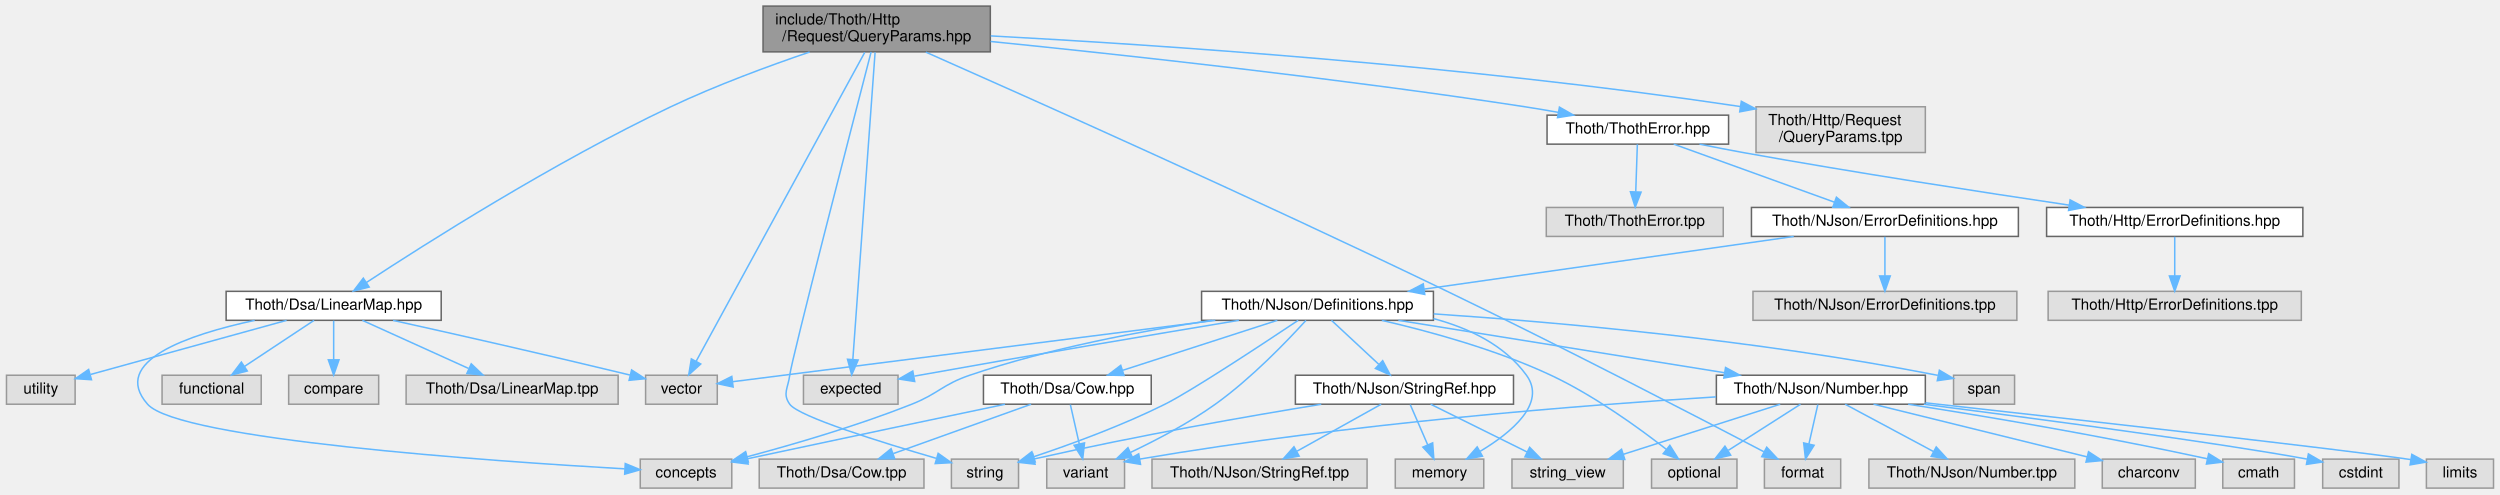
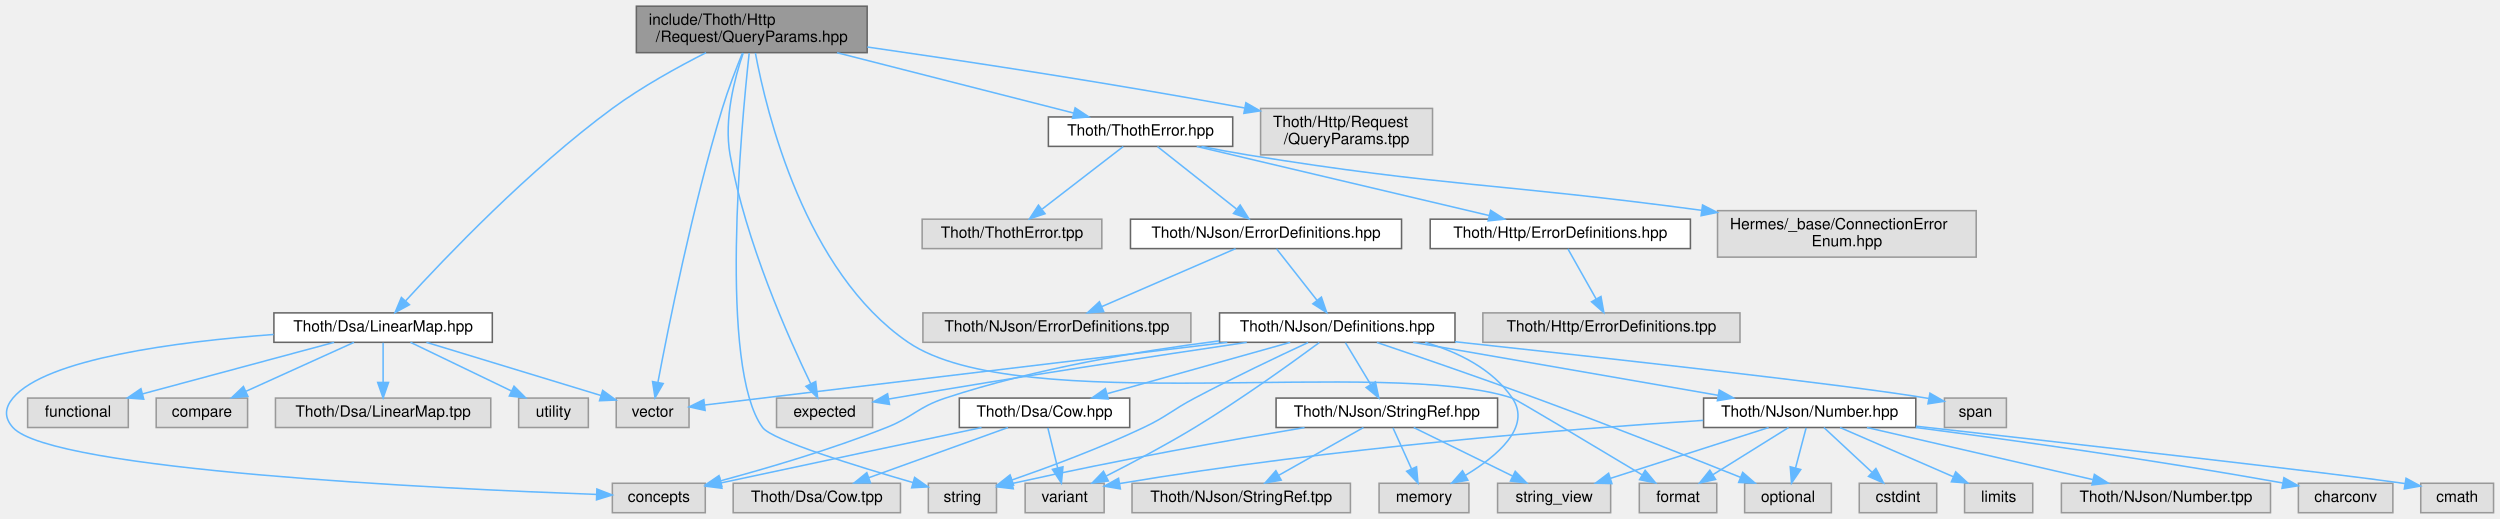
- <svg xmlns="http://www.w3.org/2000/svg" xmlns:xlink="http://www.w3.org/1999/xlink" width="1639pt" height="324pt" viewBox="0.00 0.00 1638.50 324.00">
-   <g id="graph0" class="graph" transform="scale(1 1) rotate(0) translate(4 320)">
+ <svg xmlns="http://www.w3.org/2000/svg" xmlns:xlink="http://www.w3.org/1999/xlink" width="1614pt" height="335pt" viewBox="0.00 0.00 1613.67 335.00">
+   <g id="graph0" class="graph" transform="scale(1 1) rotate(0) translate(4 331)">
    <g id="Node000001" class="node">
      <g id="a_Node000001">
        <a xlink:title=" ">
-           <polygon fill="#999999" stroke="#666666" points="645,-316 496,-316 496,-286 645,-286 645,-316" />
-           <text text-anchor="start" x="504" y="-304" font-family="Helvetica,sans-Serif" font-size="10.00">include/Thoth/Http</text>
-           <text text-anchor="middle" x="570.5" y="-293" font-family="Helvetica,sans-Serif" font-size="10.00">/Request/QueryParams.hpp</text>
+           <polygon fill="#999999" stroke="#666666" points="555.67,-327 406.67,-327 406.67,-297 555.67,-297 555.67,-327" />
+           <text text-anchor="start" x="414.67" y="-315" font-family="Helvetica,sans-Serif" font-size="10.00">include/Thoth/Http</text>
+           <text text-anchor="middle" x="481.17" y="-304" font-family="Helvetica,sans-Serif" font-size="10.00">/Request/QueryParams.hpp</text>
        </a>
      </g>
    </g>
    <g id="Node000002" class="node">
      <g id="a_Node000002">
        <a xlink:title=" ">
-           <polygon fill="#e0e0e0" stroke="#999999" points="584.5,-74 522.5,-74 522.5,-55 584.5,-55 584.5,-74" />
-           <text text-anchor="middle" x="553.5" y="-62" font-family="Helvetica,sans-Serif" font-size="10.00">expected</text>
+           <polygon fill="#e0e0e0" stroke="#999999" points="559.17,-74 497.17,-74 497.17,-55 559.17,-55 559.17,-74" />
+           <text text-anchor="middle" x="528.17" y="-62" font-family="Helvetica,sans-Serif" font-size="10.00">expected</text>
        </a>
      </g>
    </g>
    <g id="edge1_Node000001_Node000002" class="edge">
      <g id="a_edge1_Node000001_Node000002">
        <a xlink:title=" ">
-           <path fill="none" stroke="#63b8ff" d="M569.46,-285.68C566.53,-245.25 558.19,-130.17 554.88,-84.51" />
-           <polygon fill="#63b8ff" stroke="#63b8ff" points="558.35,-83.98 554.13,-74.26 551.37,-84.48 558.35,-83.98" />
+           <path fill="none" stroke="#63b8ff" d="M475.67,-296.83C470.17,-280.84 463.06,-254.04 467.17,-231 477.18,-174.91 504.86,-112.93 519.24,-83.25" />
+           <polygon fill="#63b8ff" stroke="#63b8ff" points="522.44,-84.68 523.72,-74.16 516.16,-81.58 522.44,-84.68" />
        </a>
      </g>
    </g>
    <g id="Node000003" class="node">
      <g id="a_Node000003">
        <a xlink:title=" ">
-           <polygon fill="#e0e0e0" stroke="#999999" points="1202.5,-19 1152.5,-19 1152.5,0 1202.5,0 1202.5,-19" />
-           <text text-anchor="middle" x="1177.5" y="-7" font-family="Helvetica,sans-Serif" font-size="10.00">format</text>
+           <polygon fill="#e0e0e0" stroke="#999999" points="1104.17,-19 1054.17,-19 1054.17,0 1104.17,0 1104.17,-19" />
+           <text text-anchor="middle" x="1079.17" y="-7" font-family="Helvetica,sans-Serif" font-size="10.00">format</text>
        </a>
      </g>
    </g>
    <g id="edge2_Node000001_Node000003" class="edge">
      <g id="a_edge2_Node000001_Node000003">
        <a xlink:title=" ">
-           <path fill="none" stroke="#63b8ff" d="M602.73,-285.81C667.75,-257.06 819.12,-189.51 944.5,-129 1020.71,-92.22 1109.52,-46.15 1152.14,-23.83" />
-           <polygon fill="#63b8ff" stroke="#63b8ff" points="1154,-26.81 1161.23,-19.07 1150.75,-20.61 1154,-26.81" />
+           <path fill="none" stroke="#63b8ff" d="M483.52,-296.73C490.57,-258.86 515.39,-155.55 582.17,-110 654.07,-60.96 889.39,-100.87 972.17,-74 974.45,-73.26 1025.08,-42.98 1055.87,-24.5" />
+           <polygon fill="#63b8ff" stroke="#63b8ff" points="1057.94,-27.34 1064.71,-19.19 1054.33,-21.34 1057.94,-27.34" />
        </a>
      </g>
    </g>
    <g id="Node000004" class="node">
      <g id="a_Node000004">
        <a xlink:title=" ">
-           <polygon fill="#e0e0e0" stroke="#999999" points="466,-74 419,-74 419,-55 466,-55 466,-74" />
-           <text text-anchor="middle" x="442.5" y="-62" font-family="Helvetica,sans-Serif" font-size="10.00">vector</text>
+           <polygon fill="#e0e0e0" stroke="#999999" points="440.67,-74 393.67,-74 393.67,-55 440.67,-55 440.67,-74" />
+           <text text-anchor="middle" x="417.17" y="-62" font-family="Helvetica,sans-Serif" font-size="10.00">vector</text>
        </a>
      </g>
    </g>
    <g id="edge3_Node000001_Node000004" class="edge">
      <g id="a_edge3_Node000001_Node000004">
        <a xlink:title=" ">
-           <path fill="none" stroke="#63b8ff" d="M562.69,-285.68C540.38,-244.82 476.46,-127.72 452.1,-83.08" />
-           <polygon fill="#63b8ff" stroke="#63b8ff" points="455.14,-81.36 447.28,-74.26 449,-84.71 455.14,-81.36" />
+           <path fill="none" stroke="#63b8ff" d="M475.16,-296.74C471.12,-286.83 465.89,-273.26 462.17,-261 442.81,-197.22 427.25,-119.55 420.63,-84.4" />
+           <polygon fill="#63b8ff" stroke="#63b8ff" points="424,-83.38 418.73,-74.19 417.12,-84.66 424,-83.38" />
        </a>
      </g>
    </g>
    <g id="Node000005" class="node">
      <g id="a_Node000005">
        <a xlink:title=" ">
-           <polygon fill="#e0e0e0" stroke="#999999" points="663.5,-19 619.5,-19 619.5,0 663.5,0 663.5,-19" />
-           <text text-anchor="middle" x="641.5" y="-7" font-family="Helvetica,sans-Serif" font-size="10.00">string</text>
+           <polygon fill="#e0e0e0" stroke="#999999" points="639.17,-19 595.17,-19 595.17,0 639.17,0 639.17,-19" />
+           <text text-anchor="middle" x="617.17" y="-7" font-family="Helvetica,sans-Serif" font-size="10.00">string</text>
        </a>
      </g>
    </g>
    <g id="edge4_Node000001_Node000005" class="edge">
      <g id="a_edge4_Node000001_Node000005">
        <a xlink:title=" ">
-           <path fill="none" stroke="#63b8ff" d="M566.86,-285.97C554.5,-238.28 514.85,-84.84 513.5,-74 512.46,-65.62 508.61,-61.88 513.5,-55 519.27,-46.89 573.38,-30.04 609.38,-19.56" />
-           <polygon fill="#63b8ff" stroke="#63b8ff" points="610.81,-22.8 619.44,-16.66 608.87,-16.07 610.81,-22.8" />
+           <path fill="none" stroke="#63b8ff" d="M479.51,-296.71C474.24,-248.63 459.83,-93.63 488.17,-55 494.13,-46.88 549.07,-29.92 585.31,-19.44" />
+           <polygon fill="#63b8ff" stroke="#63b8ff" points="586.32,-22.79 594.97,-16.67 584.4,-16.06 586.32,-22.79" />
        </a>
      </g>
    </g>
    <g id="Node000006" class="node">
      <g id="a_Node000006">
        <a xlink:href="_linear_map_8hpp.html" target="_top" xlink:title=" ">
-           <polygon fill="white" stroke="#666666" points="285,-129 144,-129 144,-110 285,-110 285,-129" />
-           <text text-anchor="middle" x="214.5" y="-117" font-family="Helvetica,sans-Serif" font-size="10.00">Thoth/Dsa/LinearMap.hpp</text>
+           <polygon fill="white" stroke="#666666" points="313.67,-129 172.67,-129 172.67,-110 313.67,-110 313.67,-129" />
+           <text text-anchor="middle" x="243.17" y="-117" font-family="Helvetica,sans-Serif" font-size="10.00">Thoth/Dsa/LinearMap.hpp</text>
        </a>
      </g>
    </g>
    <g id="edge5_Node000001_Node000006" class="edge">
      <g id="a_edge5_Node000001_Node000006">
        <a xlink:title=" ">
-           <path fill="none" stroke="#63b8ff" d="M526.54,-285.9C499.75,-276.78 465.09,-264.02 435.5,-250 359.23,-213.87 274.58,-160.14 235.9,-134.76" />
-           <polygon fill="#63b8ff" stroke="#63b8ff" points="237.78,-131.81 227.51,-129.22 233.93,-137.65 237.78,-131.81" />
+           <path fill="none" stroke="#63b8ff" d="M451.67,-297C433.53,-287.82 410.19,-274.96 391.17,-261 337.6,-221.67 283.07,-164.54 257.75,-136.81" />
+           <polygon fill="#63b8ff" stroke="#63b8ff" points="260.17,-134.27 250.87,-129.2 254.98,-138.96 260.17,-134.27" />
        </a>
      </g>
    </g>
    <g id="Node000012" class="node">
      <g id="a_Node000012">
        <a xlink:href="_thoth_error_8hpp.html" target="_top" xlink:title=" ">
-           <polygon fill="white" stroke="#666666" points="1129,-244.5 1010,-244.5 1010,-225.5 1129,-225.5 1129,-244.5" />
-           <text text-anchor="middle" x="1069.5" y="-232.5" font-family="Helvetica,sans-Serif" font-size="10.00">Thoth/ThothError.hpp</text>
+           <polygon fill="white" stroke="#666666" points="791.67,-255.5 672.67,-255.5 672.67,-236.5 791.67,-236.5 791.67,-255.5" />
+           <text text-anchor="middle" x="732.17" y="-243.5" font-family="Helvetica,sans-Serif" font-size="10.00">Thoth/ThothError.hpp</text>
        </a>
      </g>
    </g>
    <g id="edge12_Node000001_Node000012" class="edge">
      <g id="a_edge12_Node000001_Node000012">
        <a xlink:title=" ">
-           <path fill="none" stroke="#63b8ff" d="M645.18,-292.81C730.23,-284.25 873.23,-268.74 995.5,-250 1002.61,-248.91 1010.08,-247.64 1017.43,-246.32" />
-           <polygon fill="#63b8ff" stroke="#63b8ff" points="1018.12,-249.76 1027.32,-244.51 1016.86,-242.87 1018.12,-249.76" />
-         </a>
-       </g>
-     </g>
-     <g id="Node000034" class="node">
-       <g id="a_Node000034">
-         <a xlink:title=" ">
-           <polygon fill="#e0e0e0" stroke="#999999" points="1258,-250 1147,-250 1147,-220 1258,-220 1258,-250" />
-           <text text-anchor="start" x="1155" y="-238" font-family="Helvetica,sans-Serif" font-size="10.00">Thoth/Http/Request</text>
-           <text text-anchor="middle" x="1202.5" y="-227" font-family="Helvetica,sans-Serif" font-size="10.00">/QueryParams.tpp</text>
-         </a>
-       </g>
-     </g>
-     <g id="edge46_Node000001_Node000034" class="edge">
-       <g id="a_edge46_Node000001_Node000034">
-         <a xlink:title=" ">
-           <path fill="none" stroke="#63b8ff" d="M645.29,-296.46C752.3,-290.72 955.34,-277.33 1136.74,-250.15" />
-           <polygon fill="#63b8ff" stroke="#63b8ff" points="1137.37,-253.6 1146.73,-248.64 1136.32,-246.68 1137.37,-253.6" />
+           <path fill="none" stroke="#63b8ff" d="M536.25,-296.95C582.21,-285.24 646.8,-268.77 689.06,-257.99" />
+           <polygon fill="#63b8ff" stroke="#63b8ff" points="689.94,-261.38 698.77,-255.52 688.21,-254.6 689.94,-261.38" />
+         </a>
+       </g>
+     </g>
+     <g id="Node000035" class="node">
+       <g id="a_Node000035">
+         <a xlink:title=" ">
+           <polygon fill="#e0e0e0" stroke="#999999" points="920.67,-261 809.67,-261 809.67,-231 920.67,-231 920.67,-261" />
+           <text text-anchor="start" x="817.67" y="-249" font-family="Helvetica,sans-Serif" font-size="10.00">Thoth/Http/Request</text>
+           <text text-anchor="middle" x="865.17" y="-238" font-family="Helvetica,sans-Serif" font-size="10.00">/QueryParams.tpp</text>
+         </a>
+       </g>
+     </g>
+     <g id="edge47_Node000001_Node000035" class="edge">
+       <g id="a_edge47_Node000001_Node000035">
+         <a xlink:title=" ">
+           <path fill="none" stroke="#63b8ff" d="M555.75,-300.65C618.39,-291.65 710.49,-277.74 799.38,-261.28" />
+           <polygon fill="#63b8ff" stroke="#63b8ff" points="800.18,-264.69 809.36,-259.42 798.89,-257.81 800.18,-264.69" />
        </a>
      </g>
    </g>
    <g id="edge6_Node000006_Node000004" class="edge">
      <g id="a_edge6_Node000006_Node000004">
        <a xlink:title=" ">
-           <path fill="none" stroke="#63b8ff" d="M253.42,-109.95C290.76,-101.68 348.96,-88.58 408.73,-74.13" />
-           <polygon fill="#63b8ff" stroke="#63b8ff" points="409.83,-77.47 418.73,-71.71 408.18,-70.66 409.83,-77.47" />
+           <path fill="none" stroke="#63b8ff" d="M271.13,-109.98C301.86,-100.62 351.2,-85.59 383.9,-75.63" />
+           <polygon fill="#63b8ff" stroke="#63b8ff" points="384.93,-78.98 393.48,-72.72 382.89,-72.28 384.93,-78.98" />
        </a>
      </g>
    </g>
    <g id="Node000007" class="node">
      <g id="a_Node000007">
        <a xlink:title=" ">
-           <polygon fill="#e0e0e0" stroke="#999999" points="45,-74 0,-74 0,-55 45,-55 45,-74" />
-           <text text-anchor="middle" x="22.5" y="-62" font-family="Helvetica,sans-Serif" font-size="10.00">utility</text>
+           <polygon fill="#e0e0e0" stroke="#999999" points="375.67,-74 330.67,-74 330.67,-55 375.67,-55 375.67,-74" />
+           <text text-anchor="middle" x="353.17" y="-62" font-family="Helvetica,sans-Serif" font-size="10.00">utility</text>
        </a>
      </g>
    </g>
    <g id="edge7_Node000006_Node000007" class="edge">
      <g id="a_edge7_Node000006_Node000007">
        <a xlink:title=" ">
-           <path fill="none" stroke="#63b8ff" d="M183.65,-109.98C148.44,-100.26 91.08,-84.43 55.13,-74.51" />
-           <polygon fill="#63b8ff" stroke="#63b8ff" points="55.73,-71.04 45.16,-71.75 53.86,-77.79 55.73,-71.04" />
+           <path fill="none" stroke="#63b8ff" d="M260.85,-109.98C278.46,-101.5 305.75,-88.35 326.1,-78.54" />
+           <polygon fill="#63b8ff" stroke="#63b8ff" points="327.69,-81.66 335.18,-74.17 324.65,-75.36 327.69,-81.66" />
        </a>
      </g>
    </g>
    <g id="Node000008" class="node">
      <g id="a_Node000008">
        <a xlink:title=" ">
-           <polygon fill="#e0e0e0" stroke="#999999" points="475.5,-19 415.5,-19 415.5,0 475.5,0 475.5,-19" />
-           <text text-anchor="middle" x="445.5" y="-7" font-family="Helvetica,sans-Serif" font-size="10.00">concepts</text>
+           <polygon fill="#e0e0e0" stroke="#999999" points="451.17,-19 391.17,-19 391.17,0 451.17,0 451.17,-19" />
+           <text text-anchor="middle" x="421.17" y="-7" font-family="Helvetica,sans-Serif" font-size="10.00">concepts</text>
        </a>
      </g>
    </g>
    <g id="edge8_Node000006_Node000008" class="edge">
      <g id="a_edge8_Node000006_Node000008">
        <a xlink:title=" ">
-           <path fill="none" stroke="#63b8ff" d="M162.75,-109.97C119.21,-100.63 67.7,-83.12 92.5,-55 112.94,-31.82 317.13,-17.69 405.3,-12.62" />
-           <polygon fill="#63b8ff" stroke="#63b8ff" points="405.67,-16.11 415.46,-12.05 405.28,-9.12 405.67,-16.11" />
+           <path fill="none" stroke="#63b8ff" d="M172.49,-115.07C109.9,-110.38 25.28,-99.4 4.17,-74 -1.23,-67.51 -1.47,-61.28 4.17,-55 29.09,-27.28 280.99,-15.43 380.78,-11.8" />
+           <polygon fill="#63b8ff" stroke="#63b8ff" points="381.19,-15.29 391.06,-11.44 380.94,-8.29 381.19,-15.29" />
        </a>
      </g>
    </g>
    <g id="Node000009" class="node">
      <g id="a_Node000009">
        <a xlink:title=" ">
-           <polygon fill="#e0e0e0" stroke="#999999" points="167,-74 102,-74 102,-55 167,-55 167,-74" />
-           <text text-anchor="middle" x="134.5" y="-62" font-family="Helvetica,sans-Serif" font-size="10.00">functional</text>
+           <polygon fill="#e0e0e0" stroke="#999999" points="78.67,-74 13.67,-74 13.67,-55 78.67,-55 78.67,-74" />
+           <text text-anchor="middle" x="46.17" y="-62" font-family="Helvetica,sans-Serif" font-size="10.00">functional</text>
        </a>
      </g>
    </g>
    <g id="edge9_Node000006_Node000009" class="edge">
      <g id="a_edge9_Node000006_Node000009">
        <a xlink:title=" ">
-           <path fill="none" stroke="#63b8ff" d="M201.65,-109.98C189.36,-101.84 170.59,-89.41 156.02,-79.76" />
-           <polygon fill="#63b8ff" stroke="#63b8ff" points="157.86,-76.78 147.59,-74.17 153.99,-82.61 157.86,-76.78" />
+           <path fill="none" stroke="#63b8ff" d="M211.52,-109.98C178.02,-100.97 124.98,-86.7 88.03,-76.76" />
+           <polygon fill="#63b8ff" stroke="#63b8ff" points="88.64,-73.3 78.07,-74.08 86.82,-80.06 88.64,-73.3" />
        </a>
      </g>
    </g>
    <g id="Node000010" class="node">
      <g id="a_Node000010">
        <a xlink:title=" ">
-           <polygon fill="#e0e0e0" stroke="#999999" points="244,-74 185,-74 185,-55 244,-55 244,-74" />
-           <text text-anchor="middle" x="214.5" y="-62" font-family="Helvetica,sans-Serif" font-size="10.00">compare</text>
+           <polygon fill="#e0e0e0" stroke="#999999" points="155.67,-74 96.67,-74 96.67,-55 155.67,-55 155.67,-74" />
+           <text text-anchor="middle" x="126.17" y="-62" font-family="Helvetica,sans-Serif" font-size="10.00">compare</text>
        </a>
      </g>
    </g>
    <g id="edge10_Node000006_Node000010" class="edge">
      <g id="a_edge10_Node000006_Node000010">
        <a xlink:title=" ">
-           <path fill="none" stroke="#63b8ff" d="M214.5,-109.75C214.5,-102.8 214.5,-92.85 214.5,-84.13" />
-           <polygon fill="#63b8ff" stroke="#63b8ff" points="218,-84.09 214.5,-74.09 211,-84.09 218,-84.09" />
+           <path fill="none" stroke="#63b8ff" d="M224.37,-109.98C205.55,-101.46 176.35,-88.23 154.68,-78.41" />
+           <polygon fill="#63b8ff" stroke="#63b8ff" points="155.87,-75.11 145.31,-74.17 152.98,-81.48 155.87,-75.11" />
        </a>
      </g>
    </g>
    <g id="Node000011" class="node">
      <g id="a_Node000011">
        <a xlink:title=" ">
-           <polygon fill="#e0e0e0" stroke="#999999" points="401,-74 262,-74 262,-55 401,-55 401,-74" />
-           <text text-anchor="middle" x="331.5" y="-62" font-family="Helvetica,sans-Serif" font-size="10.00">Thoth/Dsa/LinearMap.tpp</text>
+           <polygon fill="#e0e0e0" stroke="#999999" points="312.67,-74 173.67,-74 173.67,-55 312.67,-55 312.67,-74" />
+           <text text-anchor="middle" x="243.17" y="-62" font-family="Helvetica,sans-Serif" font-size="10.00">Thoth/Dsa/LinearMap.tpp</text>
        </a>
      </g>
    </g>
    <g id="edge11_Node000006_Node000011" class="edge">
      <g id="a_edge11_Node000006_Node000011">
        <a xlink:title=" ">
-           <path fill="none" stroke="#63b8ff" d="M233.3,-109.98C252.12,-101.46 281.32,-88.23 303,-78.41" />
-           <polygon fill="#63b8ff" stroke="#63b8ff" points="304.7,-81.48 312.36,-74.17 301.81,-75.11 304.7,-81.48" />
+           <path fill="none" stroke="#63b8ff" d="M243.17,-109.75C243.17,-102.8 243.17,-92.85 243.17,-84.13" />
+           <polygon fill="#63b8ff" stroke="#63b8ff" points="246.67,-84.09 243.17,-74.09 239.67,-84.09 246.67,-84.09" />
        </a>
      </g>
    </g>
    <g id="Node000013" class="node">
      <g id="a_Node000013">
        <a xlink:href="_n_json_2_error_definitions_8hpp.html" target="_top" xlink:title=" ">
-           <polygon fill="white" stroke="#666666" points="1319,-184 1144,-184 1144,-165 1319,-165 1319,-184" />
-           <text text-anchor="middle" x="1231.5" y="-172" font-family="Helvetica,sans-Serif" font-size="10.00">Thoth/NJson/ErrorDefinitions.hpp</text>
+           <polygon fill="white" stroke="#666666" points="900.67,-189.5 725.67,-189.5 725.67,-170.5 900.67,-170.5 900.67,-189.5" />
+           <text text-anchor="middle" x="813.17" y="-177.5" font-family="Helvetica,sans-Serif" font-size="10.00">Thoth/NJson/ErrorDefinitions.hpp</text>
        </a>
      </g>
    </g>
    <g id="edge13_Node000012_Node000013" class="edge">
      <g id="a_edge13_Node000012_Node000013">
        <a xlink:title=" ">
-           <path fill="none" stroke="#63b8ff" d="M1093.06,-225.49C1120.77,-215.49 1166.97,-198.8 1198.31,-187.49" />
-           <polygon fill="#63b8ff" stroke="#63b8ff" points="1199.7,-190.71 1207.92,-184.02 1197.32,-184.12 1199.7,-190.71" />
+           <path fill="none" stroke="#63b8ff" d="M743.1,-236.37C756.14,-226.06 778.18,-208.65 794.07,-196.09" />
+           <polygon fill="#63b8ff" stroke="#63b8ff" points="796.49,-198.64 802.16,-189.7 792.15,-193.15 796.49,-198.64" />
        </a>
      </g>
    </g>
    <g id="Node000031" class="node">
      <g id="a_Node000031">
        <a xlink:href="_http_2_error_definitions_8hpp.html" target="_top" xlink:title=" ">
-           <polygon fill="white" stroke="#666666" points="1505.5,-184 1337.5,-184 1337.5,-165 1505.5,-165 1505.5,-184" />
-           <text text-anchor="middle" x="1421.5" y="-172" font-family="Helvetica,sans-Serif" font-size="10.00">Thoth/Http/ErrorDefinitions.hpp</text>
+           <polygon fill="white" stroke="#666666" points="1087.17,-189.5 919.17,-189.5 919.17,-170.5 1087.17,-170.5 1087.17,-189.5" />
+           <text text-anchor="middle" x="1003.17" y="-177.5" font-family="Helvetica,sans-Serif" font-size="10.00">Thoth/Http/ErrorDefinitions.hpp</text>
        </a>
      </g>
    </g>
    <g id="edge43_Node000012_Node000031" class="edge">
      <g id="a_edge43_Node000012_Node000031">
        <a xlink:title=" ">
-           <path fill="none" stroke="#63b8ff" d="M1109.94,-225.48C1119.3,-223.6 1129.24,-221.67 1138.5,-220 1211.23,-206.91 1294.86,-194.03 1352.25,-185.52" />
-           <polygon fill="#63b8ff" stroke="#63b8ff" points="1352.91,-188.96 1362.29,-184.03 1351.89,-182.03 1352.91,-188.96" />
+           <path fill="none" stroke="#63b8ff" d="M768.44,-236.44C817.22,-224.92 903.98,-204.43 957.25,-191.84" />
+           <polygon fill="#63b8ff" stroke="#63b8ff" points="958.19,-195.22 967.12,-189.51 956.58,-188.41 958.19,-195.22" />
        </a>
      </g>
    </g>
    <g id="Node000033" class="node">
      <g id="a_Node000033">
        <a xlink:title=" ">
-           <polygon fill="#e0e0e0" stroke="#999999" points="1125.5,-184 1009.5,-184 1009.5,-165 1125.5,-165 1125.5,-184" />
-           <text text-anchor="middle" x="1067.5" y="-172" font-family="Helvetica,sans-Serif" font-size="10.00">Thoth/ThothError.tpp</text>
+           <polygon fill="#e0e0e0" stroke="#999999" points="1271.67,-195 1104.67,-195 1104.67,-165 1271.67,-165 1271.67,-195" />
+           <text text-anchor="start" x="1112.67" y="-183" font-family="Helvetica,sans-Serif" font-size="10.00">Hermes/_base/ConnectionError</text>
+           <text text-anchor="middle" x="1188.17" y="-172" font-family="Helvetica,sans-Serif" font-size="10.00">Enum.hpp</text>
        </a>
      </g>
    </g>
    <g id="edge45_Node000012_Node000033" class="edge">
      <g id="a_edge45_Node000012_Node000033">
        <a xlink:title=" ">
-           <path fill="none" stroke="#63b8ff" d="M1069.2,-225.37C1068.93,-217.25 1068.5,-204.81 1068.15,-194.39" />
-           <polygon fill="#63b8ff" stroke="#63b8ff" points="1071.64,-194.04 1067.8,-184.17 1064.64,-194.28 1071.64,-194.04" />
+           <path fill="none" stroke="#63b8ff" d="M771.48,-236.47C781.16,-234.52 791.52,-232.57 801.17,-231 928.37,-210.37 963.61,-212.8 1094.44,-195.21" />
+           <polygon fill="#63b8ff" stroke="#63b8ff" points="1095.01,-198.66 1104.45,-193.85 1094.07,-191.73 1095.01,-198.66" />
+         </a>
+       </g>
+     </g>
+     <g id="Node000034" class="node">
+       <g id="a_Node000034">
+         <a xlink:title=" ">
+           <polygon fill="#e0e0e0" stroke="#999999" points="707.17,-189.5 591.17,-189.5 591.17,-170.5 707.17,-170.5 707.17,-189.5" />
+           <text text-anchor="middle" x="649.17" y="-177.5" font-family="Helvetica,sans-Serif" font-size="10.00">Thoth/ThothError.tpp</text>
+         </a>
+       </g>
+     </g>
+     <g id="edge46_Node000012_Node000034" class="edge">
+       <g id="a_edge46_Node000012_Node000034">
+         <a xlink:title=" ">
+           <path fill="none" stroke="#63b8ff" d="M720.98,-236.37C707.61,-226.06 685.02,-208.65 668.75,-196.09" />
+           <polygon fill="#63b8ff" stroke="#63b8ff" points="670.51,-193.03 660.45,-189.7 666.24,-198.58 670.51,-193.03" />
        </a>
      </g>
    </g>
    <g id="Node000014" class="node">
      <g id="a_Node000014">
        <a xlink:href="_n_json_2_definitions_8hpp.html" target="_top" xlink:title=" ">
-           <polygon fill="white" stroke="#666666" points="935.5,-129 783.5,-129 783.5,-110 935.5,-110 935.5,-129" />
-           <text text-anchor="middle" x="859.5" y="-117" font-family="Helvetica,sans-Serif" font-size="10.00">Thoth/NJson/Definitions.hpp</text>
+           <polygon fill="white" stroke="#666666" points="935.17,-129 783.17,-129 783.17,-110 935.17,-110 935.17,-129" />
+           <text text-anchor="middle" x="859.17" y="-117" font-family="Helvetica,sans-Serif" font-size="10.00">Thoth/NJson/Definitions.hpp</text>
        </a>
      </g>
    </g>
    <g id="edge14_Node000013_Node000014" class="edge">
      <g id="a_edge14_Node000013_Node000014">
        <a xlink:title=" ">
-           <path fill="none" stroke="#63b8ff" d="M1171.73,-164.98C1105.66,-155.57 999.37,-140.43 929.47,-130.47" />
-           <polygon fill="#63b8ff" stroke="#63b8ff" points="929.82,-126.98 919.43,-129.04 928.83,-133.91 929.82,-126.98" />
+           <path fill="none" stroke="#63b8ff" d="M819.96,-170.37C826.82,-161.64 837.6,-147.93 846.12,-137.09" />
+           <polygon fill="#63b8ff" stroke="#63b8ff" points="848.93,-139.19 852.36,-129.17 843.42,-134.86 848.93,-139.19" />
        </a>
      </g>
    </g>
    <g id="Node000030" class="node">
      <g id="a_Node000030">
        <a xlink:title=" ">
-           <polygon fill="#e0e0e0" stroke="#999999" points="1318,-129 1145,-129 1145,-110 1318,-110 1318,-129" />
-           <text text-anchor="middle" x="1231.5" y="-117" font-family="Helvetica,sans-Serif" font-size="10.00">Thoth/NJson/ErrorDefinitions.tpp</text>
+           <polygon fill="#e0e0e0" stroke="#999999" points="764.67,-129 591.67,-129 591.67,-110 764.67,-110 764.67,-129" />
+           <text text-anchor="middle" x="678.17" y="-117" font-family="Helvetica,sans-Serif" font-size="10.00">Thoth/NJson/ErrorDefinitions.tpp</text>
        </a>
      </g>
    </g>
    <g id="edge42_Node000013_Node000030" class="edge">
      <g id="a_edge42_Node000013_Node000030">
        <a xlink:title=" ">
-           <path fill="none" stroke="#63b8ff" d="M1231.5,-164.75C1231.5,-157.8 1231.5,-147.85 1231.5,-139.13" />
-           <polygon fill="#63b8ff" stroke="#63b8ff" points="1235,-139.09 1231.5,-129.09 1228,-139.09 1235,-139.09" />
+           <path fill="none" stroke="#63b8ff" d="M793.54,-170.49C770.85,-160.66 733.28,-144.38 707.2,-133.08" />
+           <polygon fill="#63b8ff" stroke="#63b8ff" points="708.39,-129.78 697.83,-129.02 705.61,-136.2 708.39,-129.78" />
        </a>
      </g>
    </g>
    <g id="edge20_Node000014_Node000002" class="edge">
      <g id="a_edge20_Node000014_Node000002">
        <a xlink:title=" ">
-           <path fill="none" stroke="#63b8ff" d="M807.95,-109.99C755.27,-101.23 671.11,-87.05 598.5,-74 597.4,-73.8 596.29,-73.6 595.17,-73.4" />
-           <polygon fill="#63b8ff" stroke="#63b8ff" points="595.43,-69.89 584.96,-71.52 594.16,-76.77 595.43,-69.89" />
+           <path fill="none" stroke="#63b8ff" d="M800.75,-109.97C742.88,-101.4 651.79,-87.54 573.17,-74 572.08,-73.81 570.96,-73.62 569.84,-73.42" />
+           <polygon fill="#63b8ff" stroke="#63b8ff" points="570.08,-69.91 559.62,-71.57 568.84,-76.8 570.08,-69.91" />
        </a>
      </g>
    </g>
    <g id="edge17_Node000014_Node000004" class="edge">
      <g id="a_edge17_Node000014_Node000004">
        <a xlink:title=" ">
-           <path fill="none" stroke="#63b8ff" d="M792.5,-109.98C702.25,-98.51 545.01,-78.53 476.28,-69.79" />
-           <polygon fill="#63b8ff" stroke="#63b8ff" points="476.39,-66.28 466.03,-68.49 475.51,-73.22 476.39,-66.28" />
+           <path fill="none" stroke="#63b8ff" d="M788.16,-109.98C691.6,-98.41 522.71,-78.16 450.96,-69.55" />
+           <polygon fill="#63b8ff" stroke="#63b8ff" points="451.05,-66.04 440.7,-68.32 450.21,-72.99 451.05,-66.04" />
        </a>
      </g>
    </g>
    <g id="edge18_Node000014_Node000005" class="edge">
      <g id="a_edge18_Node000014_Node000005">
        <a xlink:title=" ">
-           <path fill="none" stroke="#63b8ff" d="M846.83,-109.99C824.09,-94.8 777.07,-63.78 759.5,-55 731.39,-40.96 697.72,-28.68 673.55,-20.6" />
-           <polygon fill="#63b8ff" stroke="#63b8ff" points="674.41,-17.19 663.82,-17.39 672.23,-23.84 674.41,-17.19" />
+           <path fill="none" stroke="#63b8ff" d="M840.3,-109.86C821.56,-101.16 792.11,-87.19 767.17,-74 752.21,-66.09 749.46,-62.25 734.17,-55 706.17,-41.72 673.05,-29.42 649.21,-21.14" />
+           <polygon fill="#63b8ff" stroke="#63b8ff" points="650.2,-17.78 639.6,-17.84 647.93,-24.4 650.2,-17.78" />
        </a>
      </g>
    </g>
    <g id="edge21_Node000014_Node000008" class="edge">
      <g id="a_edge21_Node000014_Node000008">
        <a xlink:title=" ">
-           <path fill="none" stroke="#63b8ff" d="M790.4,-109.99C744.52,-103.13 683.42,-91.68 631.5,-74 613.63,-67.91 611.05,-61.97 593.5,-55 557.76,-40.81 515.66,-28.57 485.52,-20.53" />
-           <polygon fill="#63b8ff" stroke="#63b8ff" points="486.34,-17.13 475.78,-17.97 484.56,-23.9 486.34,-17.13" />
+           <path fill="none" stroke="#63b8ff" d="M783.04,-110.94C732.07,-104.47 663.98,-93.08 606.17,-74 588.24,-68.08 585.72,-61.98 568.17,-55 532.67,-40.87 490.85,-28.61 460.91,-20.56" />
+           <polygon fill="#63b8ff" stroke="#63b8ff" points="461.81,-17.18 451.24,-18 460.01,-23.95 461.81,-17.18" />
        </a>
      </g>
    </g>
    <g id="Node000015" class="node">
      <g id="a_Node000015">
        <a xlink:title=" ">
-           <polygon fill="#e0e0e0" stroke="#999999" points="733,-19 682,-19 682,0 733,0 733,-19" />
-           <text text-anchor="middle" x="707.5" y="-7" font-family="Helvetica,sans-Serif" font-size="10.00">variant</text>
+           <polygon fill="#e0e0e0" stroke="#999999" points="708.67,-19 657.67,-19 657.67,0 708.67,0 708.67,-19" />
+           <text text-anchor="middle" x="683.17" y="-7" font-family="Helvetica,sans-Serif" font-size="10.00">variant</text>
        </a>
      </g>
    </g>
    <g id="edge15_Node000014_Node000015" class="edge">
      <g id="a_edge15_Node000014_Node000015">
        <a xlink:title=" ">
-           <path fill="none" stroke="#63b8ff" d="M851.89,-109.9C840.08,-96.9 816.23,-71.96 792.5,-55 775.17,-42.61 753.94,-31.5 737.03,-23.47" />
-           <polygon fill="#63b8ff" stroke="#63b8ff" points="738.18,-20.15 727.64,-19.12 735.24,-26.5 738.18,-20.15" />
+           <path fill="none" stroke="#63b8ff" d="M847.56,-109.83C830.39,-97.16 797.03,-73.13 767.17,-55 748.54,-43.69 726.77,-32.2 710.07,-23.73" />
+           <polygon fill="#63b8ff" stroke="#63b8ff" points="711.39,-20.48 700.88,-19.12 708.24,-26.74 711.39,-20.48" />
        </a>
      </g>
    </g>
    <g id="Node000016" class="node">
      <g id="a_Node000016">
        <a xlink:title=" ">
-           <polygon fill="#e0e0e0" stroke="#999999" points="968.5,-19 910.5,-19 910.5,0 968.5,0 968.5,-19" />
-           <text text-anchor="middle" x="939.5" y="-7" font-family="Helvetica,sans-Serif" font-size="10.00">memory</text>
+           <polygon fill="#e0e0e0" stroke="#999999" points="944.17,-19 886.17,-19 886.17,0 944.17,0 944.17,-19" />
+           <text text-anchor="middle" x="915.17" y="-7" font-family="Helvetica,sans-Serif" font-size="10.00">memory</text>
        </a>
      </g>
    </g>
    <g id="edge16_Node000014_Node000016" class="edge">
      <g id="a_edge16_Node000014_Node000016">
        <a xlink:title=" ">
-           <path fill="none" stroke="#63b8ff" d="M935.54,-111.13C958.88,-104.88 982.17,-93.73 996.5,-74 1009.85,-55.63 986.77,-36.49 966.1,-24.09" />
-           <polygon fill="#63b8ff" stroke="#63b8ff" points="967.64,-20.93 957.21,-19.05 964.19,-27.02 967.64,-20.93" />
+           <path fill="none" stroke="#63b8ff" d="M915.96,-109.95C937.24,-103.68 959.36,-92.82 972.17,-74 984.88,-55.33 962.24,-36.38 941.85,-24.1" />
+           <polygon fill="#63b8ff" stroke="#63b8ff" points="943.49,-21.01 933.06,-19.11 940.03,-27.09 943.49,-21.01" />
        </a>
      </g>
    </g>
    <g id="Node000017" class="node">
      <g id="a_Node000017">
        <a xlink:title=" ">
-           <polygon fill="#e0e0e0" stroke="#999999" points="1134.5,-19 1078.5,-19 1078.5,0 1134.5,0 1134.5,-19" />
-           <text text-anchor="middle" x="1106.5" y="-7" font-family="Helvetica,sans-Serif" font-size="10.00">optional</text>
+           <polygon fill="#e0e0e0" stroke="#999999" points="1178.17,-19 1122.17,-19 1122.17,0 1178.17,0 1178.17,-19" />
+           <text text-anchor="middle" x="1150.17" y="-7" font-family="Helvetica,sans-Serif" font-size="10.00">optional</text>
        </a>
      </g>
    </g>
    <g id="edge19_Node000014_Node000017" class="edge">
      <g id="a_edge19_Node000014_Node000017">
        <a xlink:title=" ">
-           <path fill="none" stroke="#63b8ff" d="M901.68,-109.96C933.14,-102.72 976.69,-90.8 1012.5,-74 1040.69,-60.78 1069.92,-39.66 1088.15,-25.45" />
-           <polygon fill="#63b8ff" stroke="#63b8ff" points="1090.5,-28.05 1096.16,-19.09 1086.15,-22.57 1090.5,-28.05" />
+           <path fill="none" stroke="#63b8ff" d="M884.77,-109.91C910.68,-101.14 951.85,-87.01 987.17,-74 1033.53,-56.92 1086.79,-35.91 1119.46,-22.85" />
+           <polygon fill="#63b8ff" stroke="#63b8ff" points="1120.92,-26.04 1128.91,-19.07 1118.32,-19.54 1120.92,-26.04" />
        </a>
      </g>
    </g>
    <g id="Node000018" class="node">
      <g id="a_Node000018">
        <a xlink:title=" ">
-           <polygon fill="#e0e0e0" stroke="#999999" points="1316.5,-74 1276.5,-74 1276.5,-55 1316.5,-55 1316.5,-74" />
-           <text text-anchor="middle" x="1296.5" y="-62" font-family="Helvetica,sans-Serif" font-size="10.00">span</text>
+           <polygon fill="#e0e0e0" stroke="#999999" points="1291.17,-74 1251.17,-74 1251.17,-55 1291.17,-55 1291.17,-74" />
+           <text text-anchor="middle" x="1271.17" y="-62" font-family="Helvetica,sans-Serif" font-size="10.00">span</text>
        </a>
      </g>
    </g>
    <g id="edge22_Node000014_Node000018" class="edge">
      <g id="a_edge22_Node000014_Node000018">
        <a xlink:title=" ">
-           <path fill="none" stroke="#63b8ff" d="M935.68,-114.22C1015.85,-108.81 1145.73,-97.47 1266.2,-73.92" />
-           <polygon fill="#63b8ff" stroke="#63b8ff" points="1267.21,-77.29 1276.33,-71.91 1265.84,-70.42 1267.21,-77.29" />
+           <path fill="none" stroke="#63b8ff" d="M935.17,-110.37C1030.99,-100.02 1188.69,-82.62 1241.01,-73.75" />
+           <polygon fill="#63b8ff" stroke="#63b8ff" points="1241.81,-77.16 1251,-71.89 1240.53,-70.28 1241.81,-77.16" />
        </a>
      </g>
    </g>
    <g id="Node000019" class="node">
      <g id="a_Node000019">
        <a xlink:href="_cow_8hpp.html" target="_top" xlink:title=" ">
-           <polygon fill="white" stroke="#666666" points="750.5,-74 640.5,-74 640.5,-55 750.5,-55 750.5,-74" />
-           <text text-anchor="middle" x="695.5" y="-62" font-family="Helvetica,sans-Serif" font-size="10.00">Thoth/Dsa/Cow.hpp</text>
+           <polygon fill="white" stroke="#666666" points="725.17,-74 615.17,-74 615.17,-55 725.17,-55 725.17,-74" />
+           <text text-anchor="middle" x="670.17" y="-62" font-family="Helvetica,sans-Serif" font-size="10.00">Thoth/Dsa/Cow.hpp</text>
        </a>
      </g>
    </g>
    <g id="edge23_Node000014_Node000019" class="edge">
      <g id="a_edge23_Node000014_Node000019">
        <a xlink:title=" ">
-           <path fill="none" stroke="#63b8ff" d="M833.15,-109.98C805.74,-101.13 762.61,-87.19 731.94,-77.28" />
-           <polygon fill="#63b8ff" stroke="#63b8ff" points="732.65,-73.83 722.06,-74.08 730.5,-80.49 732.65,-73.83" />
+           <path fill="none" stroke="#63b8ff" d="M828.81,-109.98C796.8,-101.01 746.21,-86.82 710.79,-76.89" />
+           <polygon fill="#63b8ff" stroke="#63b8ff" points="711.35,-73.41 700.78,-74.08 709.46,-80.15 711.35,-73.41" />
        </a>
      </g>
    </g>
    <g id="Node000021" class="node">
      <g id="a_Node000021">
        <a xlink:href="_string_ref_8hpp.html" target="_top" xlink:title=" ">
-           <polygon fill="white" stroke="#666666" points="988,-74 845,-74 845,-55 988,-55 988,-74" />
-           <text text-anchor="middle" x="916.5" y="-62" font-family="Helvetica,sans-Serif" font-size="10.00">Thoth/NJson/StringRef.hpp</text>
+           <polygon fill="white" stroke="#666666" points="962.67,-74 819.67,-74 819.67,-55 962.67,-55 962.67,-74" />
+           <text text-anchor="middle" x="891.17" y="-62" font-family="Helvetica,sans-Serif" font-size="10.00">Thoth/NJson/StringRef.hpp</text>
        </a>
      </g>
    </g>
    <g id="edge27_Node000014_Node000021" class="edge">
      <g id="a_edge27_Node000014_Node000021">
        <a xlink:title=" ">
-           <path fill="none" stroke="#63b8ff" d="M868.66,-109.98C877,-102.23 889.53,-90.58 899.68,-81.14" />
-           <polygon fill="#63b8ff" stroke="#63b8ff" points="902.24,-83.54 907.18,-74.17 897.47,-78.42 902.24,-83.54" />
+           <path fill="none" stroke="#63b8ff" d="M864.46,-109.75C868.88,-102.42 875.34,-91.73 880.79,-82.7" />
+           <polygon fill="#63b8ff" stroke="#63b8ff" points="883.81,-84.46 885.99,-74.09 877.82,-80.84 883.81,-84.46" />
        </a>
      </g>
    </g>
    <g id="Node000024" class="node">
      <g id="a_Node000024">
        <a xlink:href="_number_8hpp.html" target="_top" xlink:title=" ">
-           <polygon fill="white" stroke="#666666" points="1258,-74 1121,-74 1121,-55 1258,-55 1258,-74" />
-           <text text-anchor="middle" x="1189.5" y="-62" font-family="Helvetica,sans-Serif" font-size="10.00">Thoth/NJson/Number.hpp</text>
+           <polygon fill="white" stroke="#666666" points="1232.67,-74 1095.67,-74 1095.67,-55 1232.67,-55 1232.67,-74" />
+           <text text-anchor="middle" x="1164.17" y="-62" font-family="Helvetica,sans-Serif" font-size="10.00">Thoth/NJson/Number.hpp</text>
        </a>
      </g>
    </g>
    <g id="edge32_Node000014_Node000024" class="edge">
      <g id="a_edge32_Node000014_Node000024">
        <a xlink:title=" ">
-           <path fill="none" stroke="#63b8ff" d="M912.52,-109.98C970.77,-100.63 1064.27,-85.61 1126.28,-75.65" />
-           <polygon fill="#63b8ff" stroke="#63b8ff" points="1127.02,-79.08 1136.34,-74.04 1125.91,-72.17 1127.02,-79.08" />
+           <path fill="none" stroke="#63b8ff" d="M908.18,-109.98C961.79,-100.67 1047.71,-85.74 1105.04,-75.78" />
+           <polygon fill="#63b8ff" stroke="#63b8ff" points="1105.78,-79.2 1115.04,-74.04 1104.59,-72.3 1105.78,-79.2" />
        </a>
      </g>
    </g>
    <g id="edge24_Node000019_Node000008" class="edge">
      <g id="a_edge24_Node000019_Node000008">
        <a xlink:title=" ">
-           <path fill="none" stroke="#63b8ff" d="M654.64,-54.97C614.2,-46.5 550.25,-33.07 485.68,-19.24" />
-           <polygon fill="#63b8ff" stroke="#63b8ff" points="486.24,-15.78 475.73,-17.11 484.77,-22.63 486.24,-15.78" />
+           <path fill="none" stroke="#63b8ff" d="M629.51,-54.96C589.26,-46.48 525.61,-33.04 461.31,-19.23" />
+           <polygon fill="#63b8ff" stroke="#63b8ff" points="461.91,-15.79 451.4,-17.11 460.44,-22.63 461.91,-15.79" />
        </a>
      </g>
    </g>
    <g id="edge25_Node000019_Node000015" class="edge">
      <g id="a_edge25_Node000019_Node000015">
        <a xlink:title=" ">
-           <path fill="none" stroke="#63b8ff" d="M697.48,-54.75C699.07,-47.72 701.36,-37.62 703.35,-28.84" />
-           <polygon fill="#63b8ff" stroke="#63b8ff" points="706.76,-29.62 705.56,-19.09 699.93,-28.07 706.76,-29.62" />
+           <path fill="none" stroke="#63b8ff" d="M672.32,-54.75C674.04,-47.72 676.52,-37.62 678.67,-28.84" />
+           <polygon fill="#63b8ff" stroke="#63b8ff" points="682.08,-29.63 681.07,-19.09 675.28,-27.97 682.08,-29.63" />
        </a>
      </g>
    </g>
    <g id="Node000020" class="node">
      <g id="a_Node000020">
        <a xlink:title=" ">
-           <polygon fill="#e0e0e0" stroke="#999999" points="601.5,-19 493.5,-19 493.5,0 601.5,0 601.5,-19" />
-           <text text-anchor="middle" x="547.5" y="-7" font-family="Helvetica,sans-Serif" font-size="10.00">Thoth/Dsa/Cow.tpp</text>
+           <polygon fill="#e0e0e0" stroke="#999999" points="577.17,-19 469.17,-19 469.17,0 577.17,0 577.17,-19" />
+           <text text-anchor="middle" x="523.17" y="-7" font-family="Helvetica,sans-Serif" font-size="10.00">Thoth/Dsa/Cow.tpp</text>
        </a>
      </g>
    </g>
    <g id="edge26_Node000019_Node000020" class="edge">
      <g id="a_edge26_Node000019_Node000020">
        <a xlink:title=" ">
-           <path fill="none" stroke="#63b8ff" d="M671.72,-54.98C647.27,-46.23 608.97,-32.51 581.35,-22.62" />
-           <polygon fill="#63b8ff" stroke="#63b8ff" points="582.31,-19.25 571.71,-19.17 579.95,-25.84 582.31,-19.25" />
+           <path fill="none" stroke="#63b8ff" d="M646.55,-54.98C622.27,-46.23 584.22,-32.51 556.8,-22.62" />
+           <polygon fill="#63b8ff" stroke="#63b8ff" points="557.81,-19.27 547.22,-19.17 555.44,-25.85 557.81,-19.27" />
        </a>
      </g>
    </g>
    <g id="edge30_Node000021_Node000005" class="edge">
      <g id="a_edge30_Node000021_Node000005">
        <a xlink:title=" ">
-           <path fill="none" stroke="#63b8ff" d="M861.95,-54.95C814.55,-47.21 743.86,-34.9 673.69,-19.11" />
-           <polygon fill="#63b8ff" stroke="#63b8ff" points="674.32,-15.67 663.79,-16.86 672.77,-22.49 674.32,-15.67" />
+           <path fill="none" stroke="#63b8ff" d="M838.06,-54.96C791.08,-47.12 720.47,-34.68 649.51,-18.91" />
+           <polygon fill="#63b8ff" stroke="#63b8ff" points="650.02,-15.44 639.5,-16.67 648.49,-22.27 650.02,-15.44" />
        </a>
      </g>
    </g>
    <g id="edge28_Node000021_Node000016" class="edge">
      <g id="a_edge28_Node000021_Node000016">
        <a xlink:title=" ">
-           <path fill="none" stroke="#63b8ff" d="M920.3,-54.75C923.41,-47.57 927.92,-37.18 931.79,-28.27" />
-           <polygon fill="#63b8ff" stroke="#63b8ff" points="935,-29.66 935.77,-19.09 928.58,-26.87 935,-29.66" />
+           <path fill="none" stroke="#63b8ff" d="M895.14,-54.75C898.39,-47.57 903.09,-37.18 907.13,-28.27" />
+           <polygon fill="#63b8ff" stroke="#63b8ff" points="910.35,-29.64 911.28,-19.09 903.97,-26.75 910.35,-29.64" />
        </a>
      </g>
    </g>
    <g id="Node000022" class="node">
      <g id="a_Node000022">
        <a xlink:title=" ">
-           <polygon fill="#e0e0e0" stroke="#999999" points="1060,-19 987,-19 987,0 1060,0 1060,-19" />
-           <text text-anchor="middle" x="1023.5" y="-7" font-family="Helvetica,sans-Serif" font-size="10.00">string_view</text>
+           <polygon fill="#e0e0e0" stroke="#999999" points="1035.67,-19 962.67,-19 962.67,0 1035.67,0 1035.67,-19" />
+           <text text-anchor="middle" x="999.17" y="-7" font-family="Helvetica,sans-Serif" font-size="10.00">string_view</text>
        </a>
      </g>
    </g>
    <g id="edge29_Node000021_Node000022" class="edge">
      <g id="a_edge29_Node000021_Node000022">
        <a xlink:title=" ">
-           <path fill="none" stroke="#63b8ff" d="M933.69,-54.98C950.75,-46.54 977.13,-33.47 996.9,-23.68" />
-           <polygon fill="#63b8ff" stroke="#63b8ff" points="998.59,-26.75 1006,-19.17 995.48,-20.47 998.59,-26.75" />
+           <path fill="none" stroke="#63b8ff" d="M908.52,-54.98C925.74,-46.54 952.37,-33.47 972.32,-23.68" />
+           <polygon fill="#63b8ff" stroke="#63b8ff" points="974.07,-26.72 981.5,-19.17 970.98,-20.43 974.07,-26.72" />
        </a>
      </g>
    </g>
    <g id="Node000023" class="node">
      <g id="a_Node000023">
        <a xlink:title=" ">
-           <polygon fill="#e0e0e0" stroke="#999999" points="892,-19 751,-19 751,0 892,0 892,-19" />
-           <text text-anchor="middle" x="821.5" y="-7" font-family="Helvetica,sans-Serif" font-size="10.00">Thoth/NJson/StringRef.tpp</text>
+           <polygon fill="#e0e0e0" stroke="#999999" points="867.67,-19 726.67,-19 726.67,0 867.67,0 867.67,-19" />
+           <text text-anchor="middle" x="797.17" y="-7" font-family="Helvetica,sans-Serif" font-size="10.00">Thoth/NJson/StringRef.tpp</text>
        </a>
      </g>
    </g>
    <g id="edge31_Node000021_Node000023" class="edge">
      <g id="a_edge31_Node000021_Node000023">
        <a xlink:title=" ">
-           <path fill="none" stroke="#63b8ff" d="M901.24,-54.98C886.37,-46.69 863.52,-33.94 846.08,-24.22" />
-           <polygon fill="#63b8ff" stroke="#63b8ff" points="847.48,-20.99 837.04,-19.17 844.07,-27.1 847.48,-20.99" />
+           <path fill="none" stroke="#63b8ff" d="M876.07,-54.98C861.36,-46.69 838.75,-33.94 821.5,-24.22" />
+           <polygon fill="#63b8ff" stroke="#63b8ff" points="822.98,-21.03 812.55,-19.17 819.54,-27.13 822.98,-21.03" />
        </a>
      </g>
    </g>
    <g id="edge36_Node000024_Node000003" class="edge">
      <g id="a_edge36_Node000024_Node000003">
        <a xlink:title=" ">
-           <path fill="none" stroke="#63b8ff" d="M1187.52,-54.75C1185.93,-47.72 1183.64,-37.62 1181.65,-28.84" />
-           <polygon fill="#63b8ff" stroke="#63b8ff" points="1185.07,-28.07 1179.44,-19.09 1178.24,-29.62 1185.07,-28.07" />
+           <path fill="none" stroke="#63b8ff" d="M1150.52,-54.98C1137.33,-46.77 1117.14,-34.18 1101.6,-24.49" />
+           <polygon fill="#63b8ff" stroke="#63b8ff" points="1103.41,-21.49 1093.08,-19.17 1099.71,-27.43 1103.41,-21.49" />
        </a>
      </g>
    </g>
    <g id="edge40_Node000024_Node000015" class="edge">
      <g id="a_edge40_Node000024_Node000015">
        <a xlink:title=" ">
-           <path fill="none" stroke="#63b8ff" d="M1120.77,-59.8C1034.55,-54.46 882.08,-42.71 743.02,-19.03" />
-           <polygon fill="#63b8ff" stroke="#63b8ff" points="743.48,-15.56 733.03,-17.31 742.29,-22.46 743.48,-15.56" />
+           <path fill="none" stroke="#63b8ff" d="M1095.39,-59.61C1009.51,-54.09 858,-42.17 718.71,-18.83" />
+           <polygon fill="#63b8ff" stroke="#63b8ff" points="719.15,-15.36 708.7,-17.13 717.97,-22.26 719.15,-15.36" />
        </a>
      </g>
    </g>
    <g id="edge38_Node000024_Node000017" class="edge">
      <g id="a_edge38_Node000024_Node000017">
        <a xlink:title=" ">
-           <path fill="none" stroke="#63b8ff" d="M1176.16,-54.98C1163.41,-46.84 1143.95,-34.41 1128.83,-24.76" />
-           <polygon fill="#63b8ff" stroke="#63b8ff" points="1130.39,-21.6 1120.08,-19.17 1126.62,-27.5 1130.39,-21.6" />
+           <path fill="none" stroke="#63b8ff" d="M1161.86,-54.75C1160,-47.72 1157.34,-37.62 1155.02,-28.84" />
+           <polygon fill="#63b8ff" stroke="#63b8ff" points="1158.38,-27.86 1152.44,-19.09 1151.61,-29.65 1158.38,-27.86" />
        </a>
      </g>
    </g>
    <g id="edge39_Node000024_Node000022" class="edge">
      <g id="a_edge39_Node000024_Node000022">
        <a xlink:title=" ">
-           <path fill="none" stroke="#63b8ff" d="M1162.83,-54.98C1134.96,-46.09 1091.05,-32.07 1059.98,-22.15" />
-           <polygon fill="#63b8ff" stroke="#63b8ff" points="1060.97,-18.79 1050.38,-19.08 1058.84,-25.46 1060.97,-18.79" />
+           <path fill="none" stroke="#63b8ff" d="M1137.66,-54.98C1109.96,-46.09 1066.31,-32.07 1035.43,-22.15" />
+           <polygon fill="#63b8ff" stroke="#63b8ff" points="1036.48,-18.81 1025.89,-19.08 1034.34,-25.47 1036.48,-18.81" />
        </a>
      </g>
    </g>
    <g id="Node000025" class="node">
      <g id="a_Node000025">
        <a xlink:title=" ">
-           <polygon fill="#e0e0e0" stroke="#999999" points="1435,-19 1374,-19 1374,0 1435,0 1435,-19" />
-           <text text-anchor="middle" x="1404.5" y="-7" font-family="Helvetica,sans-Serif" font-size="10.00">charconv</text>
+           <polygon fill="#e0e0e0" stroke="#999999" points="1540.67,-19 1479.67,-19 1479.67,0 1540.67,0 1540.67,-19" />
+           <text text-anchor="middle" x="1510.17" y="-7" font-family="Helvetica,sans-Serif" font-size="10.00">charconv</text>
        </a>
      </g>
    </g>
    <g id="edge33_Node000024_Node000025" class="edge">
      <g id="a_edge33_Node000024_Node000025">
        <a xlink:title=" ">
-           <path fill="none" stroke="#63b8ff" d="M1224.04,-54.98C1262.23,-45.57 1323.68,-30.42 1364.08,-20.46" />
-           <polygon fill="#63b8ff" stroke="#63b8ff" points="1365,-23.84 1373.87,-18.05 1363.33,-17.05 1365,-23.84" />
+           <path fill="none" stroke="#63b8ff" d="M1232.68,-54.98C1292.73,-47.19 1382.59,-34.75 1469.52,-19.2" />
+           <polygon fill="#63b8ff" stroke="#63b8ff" points="1470.34,-22.61 1479.56,-17.39 1469.09,-15.72 1470.34,-22.61" />
        </a>
      </g>
    </g>
    <g id="Node000026" class="node">
      <g id="a_Node000026">
        <a xlink:title=" ">
-           <polygon fill="#e0e0e0" stroke="#999999" points="1500,-19 1453,-19 1453,0 1500,0 1500,-19" />
-           <text text-anchor="middle" x="1476.5" y="-7" font-family="Helvetica,sans-Serif" font-size="10.00">cmath</text>
+           <polygon fill="#e0e0e0" stroke="#999999" points="1605.67,-19 1558.67,-19 1558.67,0 1605.67,0 1605.67,-19" />
+           <text text-anchor="middle" x="1582.17" y="-7" font-family="Helvetica,sans-Serif" font-size="10.00">cmath</text>
        </a>
      </g>
    </g>
    <g id="edge34_Node000024_Node000026" class="edge">
      <g id="a_edge34_Node000024_Node000026">
        <a xlink:title=" ">
-           <path fill="none" stroke="#63b8ff" d="M1246.75,-54.97C1296.38,-47.24 1370.32,-34.94 1443.01,-19.19" />
-           <polygon fill="#63b8ff" stroke="#63b8ff" points="1443.77,-22.6 1452.79,-17.04 1442.27,-15.76 1443.77,-22.6" />
+           <path fill="none" stroke="#63b8ff" d="M1232.81,-55.85C1330.18,-44.96 1501.18,-25.7 1548.45,-18.82" />
+           <polygon fill="#63b8ff" stroke="#63b8ff" points="1549.18,-22.25 1558.49,-17.2 1548.06,-15.34 1549.18,-22.25" />
        </a>
      </g>
    </g>
    <g id="Node000027" class="node">
      <g id="a_Node000027">
        <a xlink:title=" ">
-           <polygon fill="#e0e0e0" stroke="#999999" points="1568.5,-19 1518.5,-19 1518.5,0 1568.5,0 1568.5,-19" />
-           <text text-anchor="middle" x="1543.5" y="-7" font-family="Helvetica,sans-Serif" font-size="10.00">cstdint</text>
+           <polygon fill="#e0e0e0" stroke="#999999" points="1246.17,-19 1196.17,-19 1196.17,0 1246.17,0 1246.17,-19" />
+           <text text-anchor="middle" x="1221.17" y="-7" font-family="Helvetica,sans-Serif" font-size="10.00">cstdint</text>
        </a>
      </g>
    </g>
    <g id="edge35_Node000024_Node000027" class="edge">
      <g id="a_edge35_Node000024_Node000027">
        <a xlink:title=" ">
-           <path fill="none" stroke="#63b8ff" d="M1257.03,-54.97C1331.72,-45.4 1448.4,-29.98 1508.18,-19.03" />
-           <polygon fill="#63b8ff" stroke="#63b8ff" points="1509.14,-22.42 1518.32,-17.11 1507.84,-15.54 1509.14,-22.42" />
+           <path fill="none" stroke="#63b8ff" d="M1173.33,-54.98C1181.67,-47.23 1194.2,-35.58 1204.35,-26.14" />
+           <polygon fill="#63b8ff" stroke="#63b8ff" points="1206.91,-28.54 1211.85,-19.17 1202.14,-23.42 1206.91,-28.54" />
        </a>
      </g>
    </g>
    <g id="Node000028" class="node">
      <g id="a_Node000028">
        <a xlink:title=" ">
-           <polygon fill="#e0e0e0" stroke="#999999" points="1630.5,-19 1586.5,-19 1586.5,0 1630.5,0 1630.5,-19" />
-           <text text-anchor="middle" x="1608.5" y="-7" font-family="Helvetica,sans-Serif" font-size="10.00">limits</text>
+           <polygon fill="#e0e0e0" stroke="#999999" points="1308.17,-19 1264.17,-19 1264.17,0 1308.17,0 1308.17,-19" />
+           <text text-anchor="middle" x="1286.17" y="-7" font-family="Helvetica,sans-Serif" font-size="10.00">limits</text>
        </a>
      </g>
    </g>
    <g id="edge37_Node000024_Node000028" class="edge">
      <g id="a_edge37_Node000024_Node000028">
        <a xlink:title=" ">
-           <path fill="none" stroke="#63b8ff" d="M1258.06,-55.91C1356.06,-45.03 1528.9,-25.69 1576.35,-18.68" />
-           <polygon fill="#63b8ff" stroke="#63b8ff" points="1576.95,-22.13 1586.25,-17.04 1575.81,-15.22 1576.95,-22.13" />
+           <path fill="none" stroke="#63b8ff" d="M1183.77,-54.98C1203.49,-46.42 1234.13,-33.11 1256.75,-23.28" />
+           <polygon fill="#63b8ff" stroke="#63b8ff" points="1258.44,-26.37 1266.21,-19.17 1255.65,-19.94 1258.44,-26.37" />
        </a>
      </g>
    </g>
    <g id="Node000029" class="node">
      <g id="a_Node000029">
        <a xlink:title=" ">
-           <polygon fill="#e0e0e0" stroke="#999999" points="1356,-19 1221,-19 1221,0 1356,0 1356,-19" />
-           <text text-anchor="middle" x="1288.5" y="-7" font-family="Helvetica,sans-Serif" font-size="10.00">Thoth/NJson/Number.tpp</text>
+           <polygon fill="#e0e0e0" stroke="#999999" points="1461.67,-19 1326.67,-19 1326.67,0 1461.67,0 1461.67,-19" />
+           <text text-anchor="middle" x="1394.17" y="-7" font-family="Helvetica,sans-Serif" font-size="10.00">Thoth/NJson/Number.tpp</text>
        </a>
      </g>
    </g>
    <g id="edge41_Node000024_Node000029" class="edge">
      <g id="a_edge41_Node000024_Node000029">
        <a xlink:title=" ">
-           <path fill="none" stroke="#63b8ff" d="M1205.41,-54.98C1221.05,-46.61 1245.16,-33.7 1263.38,-23.95" />
-           <polygon fill="#63b8ff" stroke="#63b8ff" points="1265.14,-26.98 1272.3,-19.17 1261.84,-20.8 1265.14,-26.98" />
+           <path fill="none" stroke="#63b8ff" d="M1201.13,-54.98C1240.74,-45.86 1303.76,-31.33 1346.95,-21.38" />
+           <polygon fill="#63b8ff" stroke="#63b8ff" points="1347.97,-24.74 1356.93,-19.08 1346.4,-17.92 1347.97,-24.74" />
        </a>
      </g>
    </g>
    <g id="Node000032" class="node">
      <g id="a_Node000032">
        <a xlink:title=" ">
-           <polygon fill="#e0e0e0" stroke="#999999" points="1504.5,-129 1338.5,-129 1338.5,-110 1504.5,-110 1504.5,-129" />
-           <text text-anchor="middle" x="1421.5" y="-117" font-family="Helvetica,sans-Serif" font-size="10.00">Thoth/Http/ErrorDefinitions.tpp</text>
+           <polygon fill="#e0e0e0" stroke="#999999" points="1119.17,-129 953.17,-129 953.17,-110 1119.17,-110 1119.17,-129" />
+           <text text-anchor="middle" x="1036.17" y="-117" font-family="Helvetica,sans-Serif" font-size="10.00">Thoth/Http/ErrorDefinitions.tpp</text>
        </a>
      </g>
    </g>
    <g id="edge44_Node000031_Node000032" class="edge">
      <g id="a_edge44_Node000031_Node000032">
        <a xlink:title=" ">
-           <path fill="none" stroke="#63b8ff" d="M1421.5,-164.75C1421.5,-157.8 1421.5,-147.85 1421.5,-139.13" />
-           <polygon fill="#63b8ff" stroke="#63b8ff" points="1425,-139.09 1421.5,-129.09 1418,-139.09 1425,-139.09" />
+           <path fill="none" stroke="#63b8ff" d="M1008.04,-170.37C1012.82,-161.9 1020.24,-148.74 1026.26,-138.07" />
+           <polygon fill="#63b8ff" stroke="#63b8ff" points="1029.42,-139.6 1031.28,-129.17 1023.32,-136.16 1029.42,-139.6" />
        </a>
      </g>
    </g>
  </g>
</svg>
